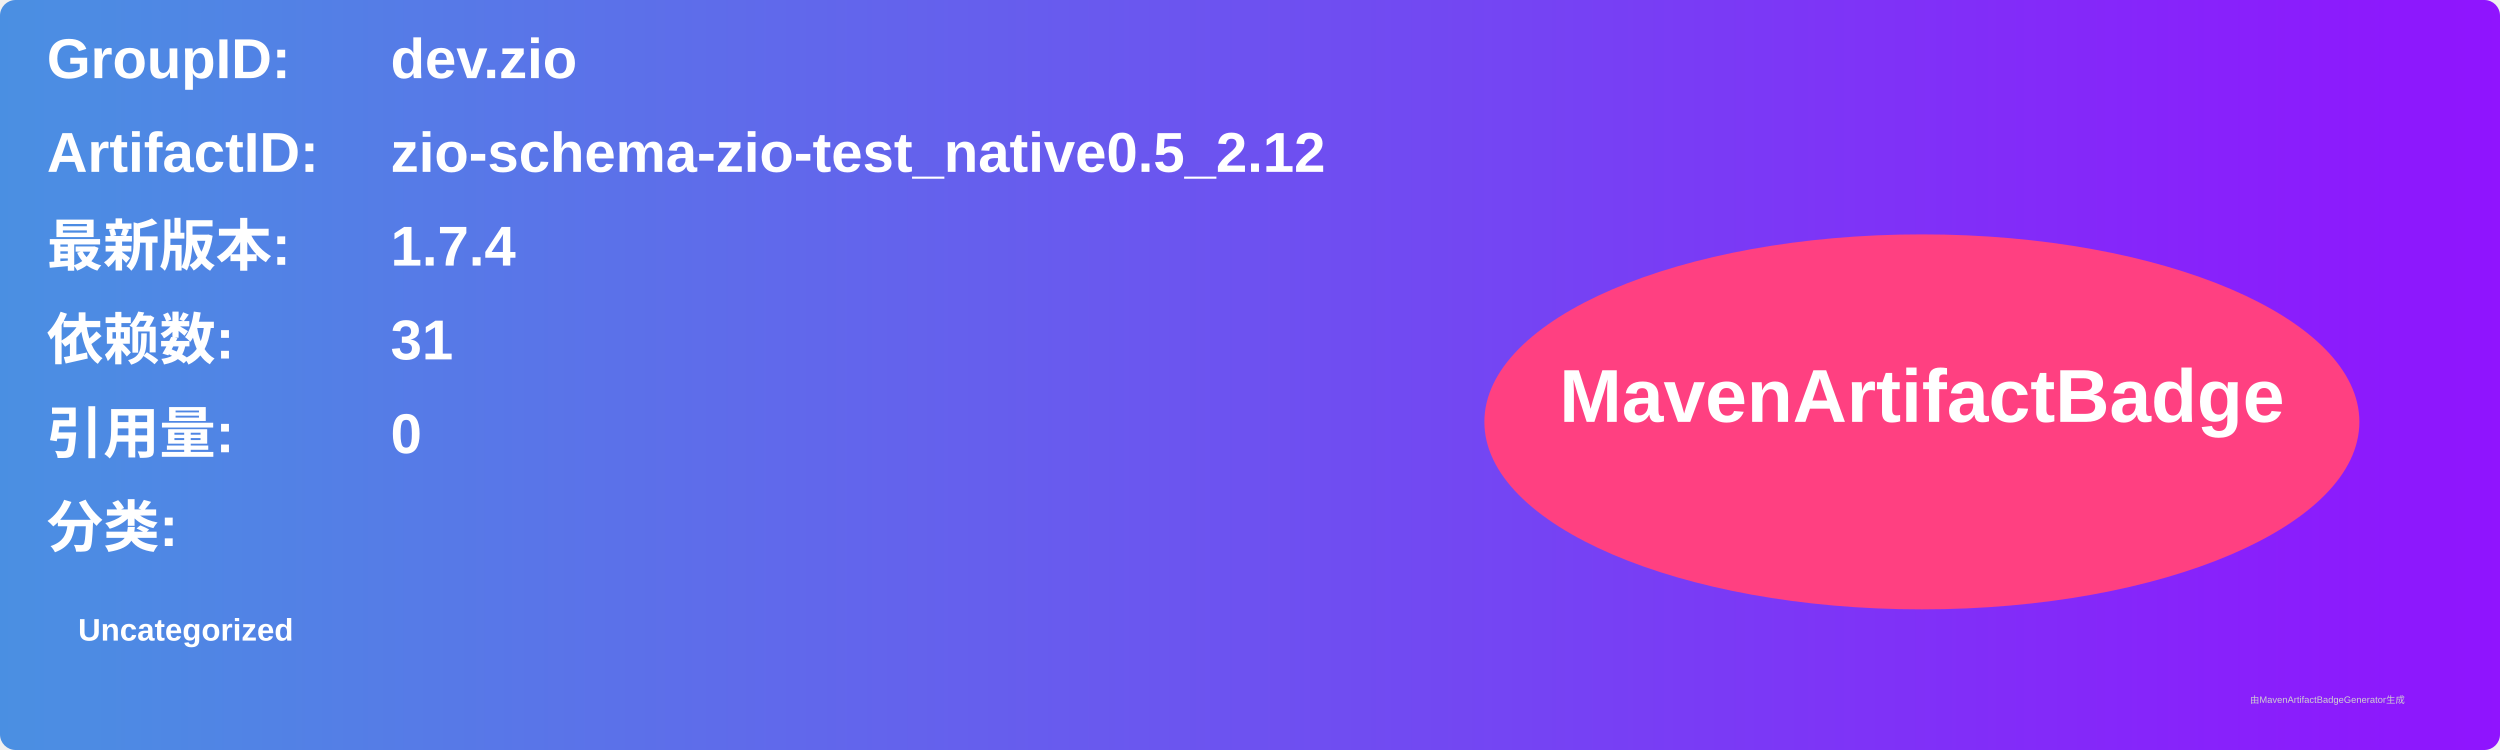
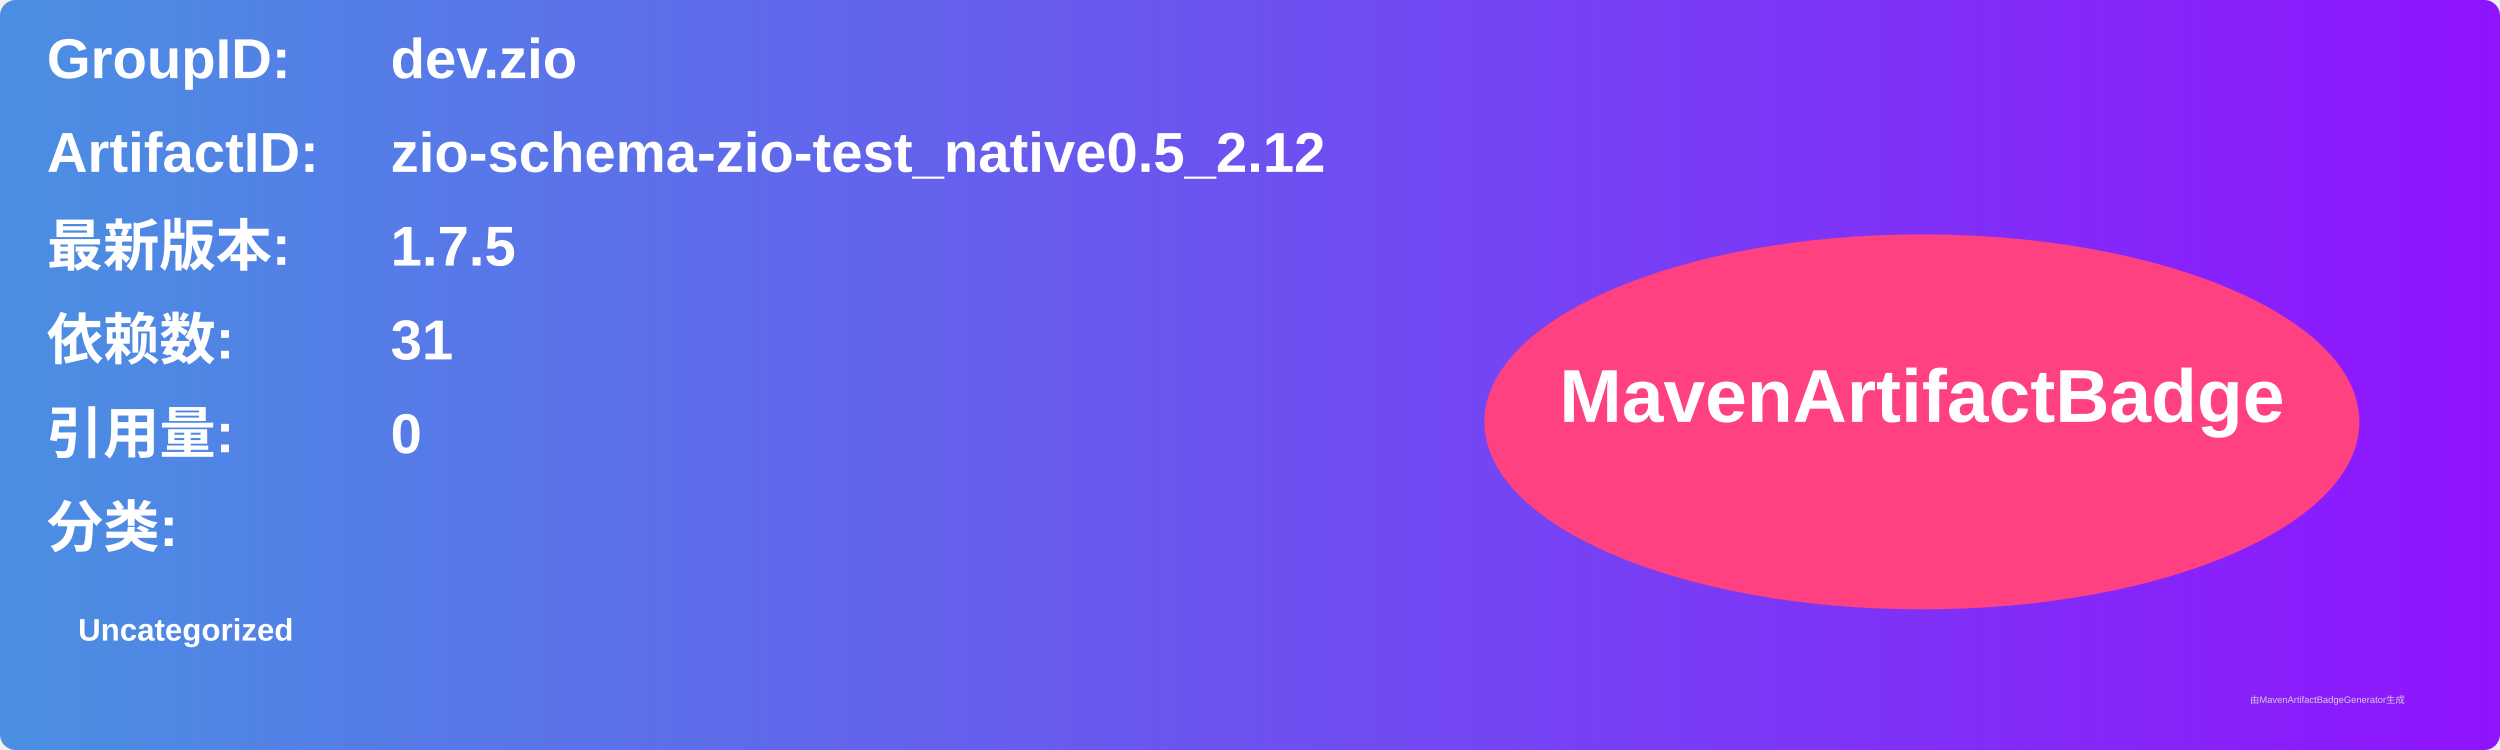
<svg xmlns="http://www.w3.org/2000/svg" width="800" height="240" viewBox="0 0 800 240">
  <linearGradient id="grad" x1="0%" y1="0%" x2="100%" y2="0%">
    <stop offset="0%" stop-color="#4a90e2" />
    <stop offset="100%" stop-color="#9013fe" />
  </linearGradient>
  <rect width="100%" height="100%" rx="5" ry="5" fill="url(#grad)" />
  <g transform="translate(15, 15)">
    <text x="0" y="10" font-family="Arial" font-size="18" fill="white" font-weight="bold" width="260">GroupID:</text>
    <text x="110" y="10" font-family="Arial" font-size="18" fill="white" font-weight="bold" width="460">dev.zio</text>
    <text x="0" y="40" font-family="Arial" font-size="18" fill="white" font-weight="bold" width="260">ArtifactID:</text>
    <text x="110" y="40" font-family="Arial" font-size="18" fill="white" font-weight="bold" width="460">zio-schema-zio-test_native0.5_2.12</text>
    <text x="0" y="70" font-family="Arial" font-size="18" fill="white" font-weight="bold">最新版本:</text>
    <text x="110" y="70" font-family="Arial" font-size="18" fill="white" font-weight="bold">
-       <tspan font-weight="bold">1.7.4</tspan>
+       <tspan font-weight="bold">1.7.5</tspan>
    </text>
    <text x="0" y="100" font-family="Arial" font-size="18" fill="white" font-weight="bold">依赖数: </text>
    <text x="110" y="100" font-family="Arial" font-size="18" fill="white">
      <tspan font-weight="bold">31</tspan>
    </text>
    <text x="0" y="130" font-family="Arial" font-size="18" fill="white" font-weight="bold">引用量: </text>
    <text x="110" y="130" font-family="Arial" font-size="18" fill="white">
      <tspan font-weight="bold">0</tspan>
    </text>
    <text x="0" y="160" font-family="Arial" font-size="18" fill="white" font-weight="bold">分类:</text>
    <text x="10" y="190" font-family="Arial" font-size="10" fill="white">
      <tspan font-weight="bold">Uncategorized</tspan>
    </text>
    <ellipse cx="600" cy="120" rx="140" ry="60" fill="#ff4081" />
    <text x="600" y="120" text-anchor="middle" font-family="Arial" font-size="24" fill="white" font-weight="bold">MavenArtifactBadge</text>
  </g>
  <text x="720" y="225" font-family="Arial" font-size="3" fill="#d0d0d0">由MavenArtifactBadgeGenerator生成</text>
</svg>
